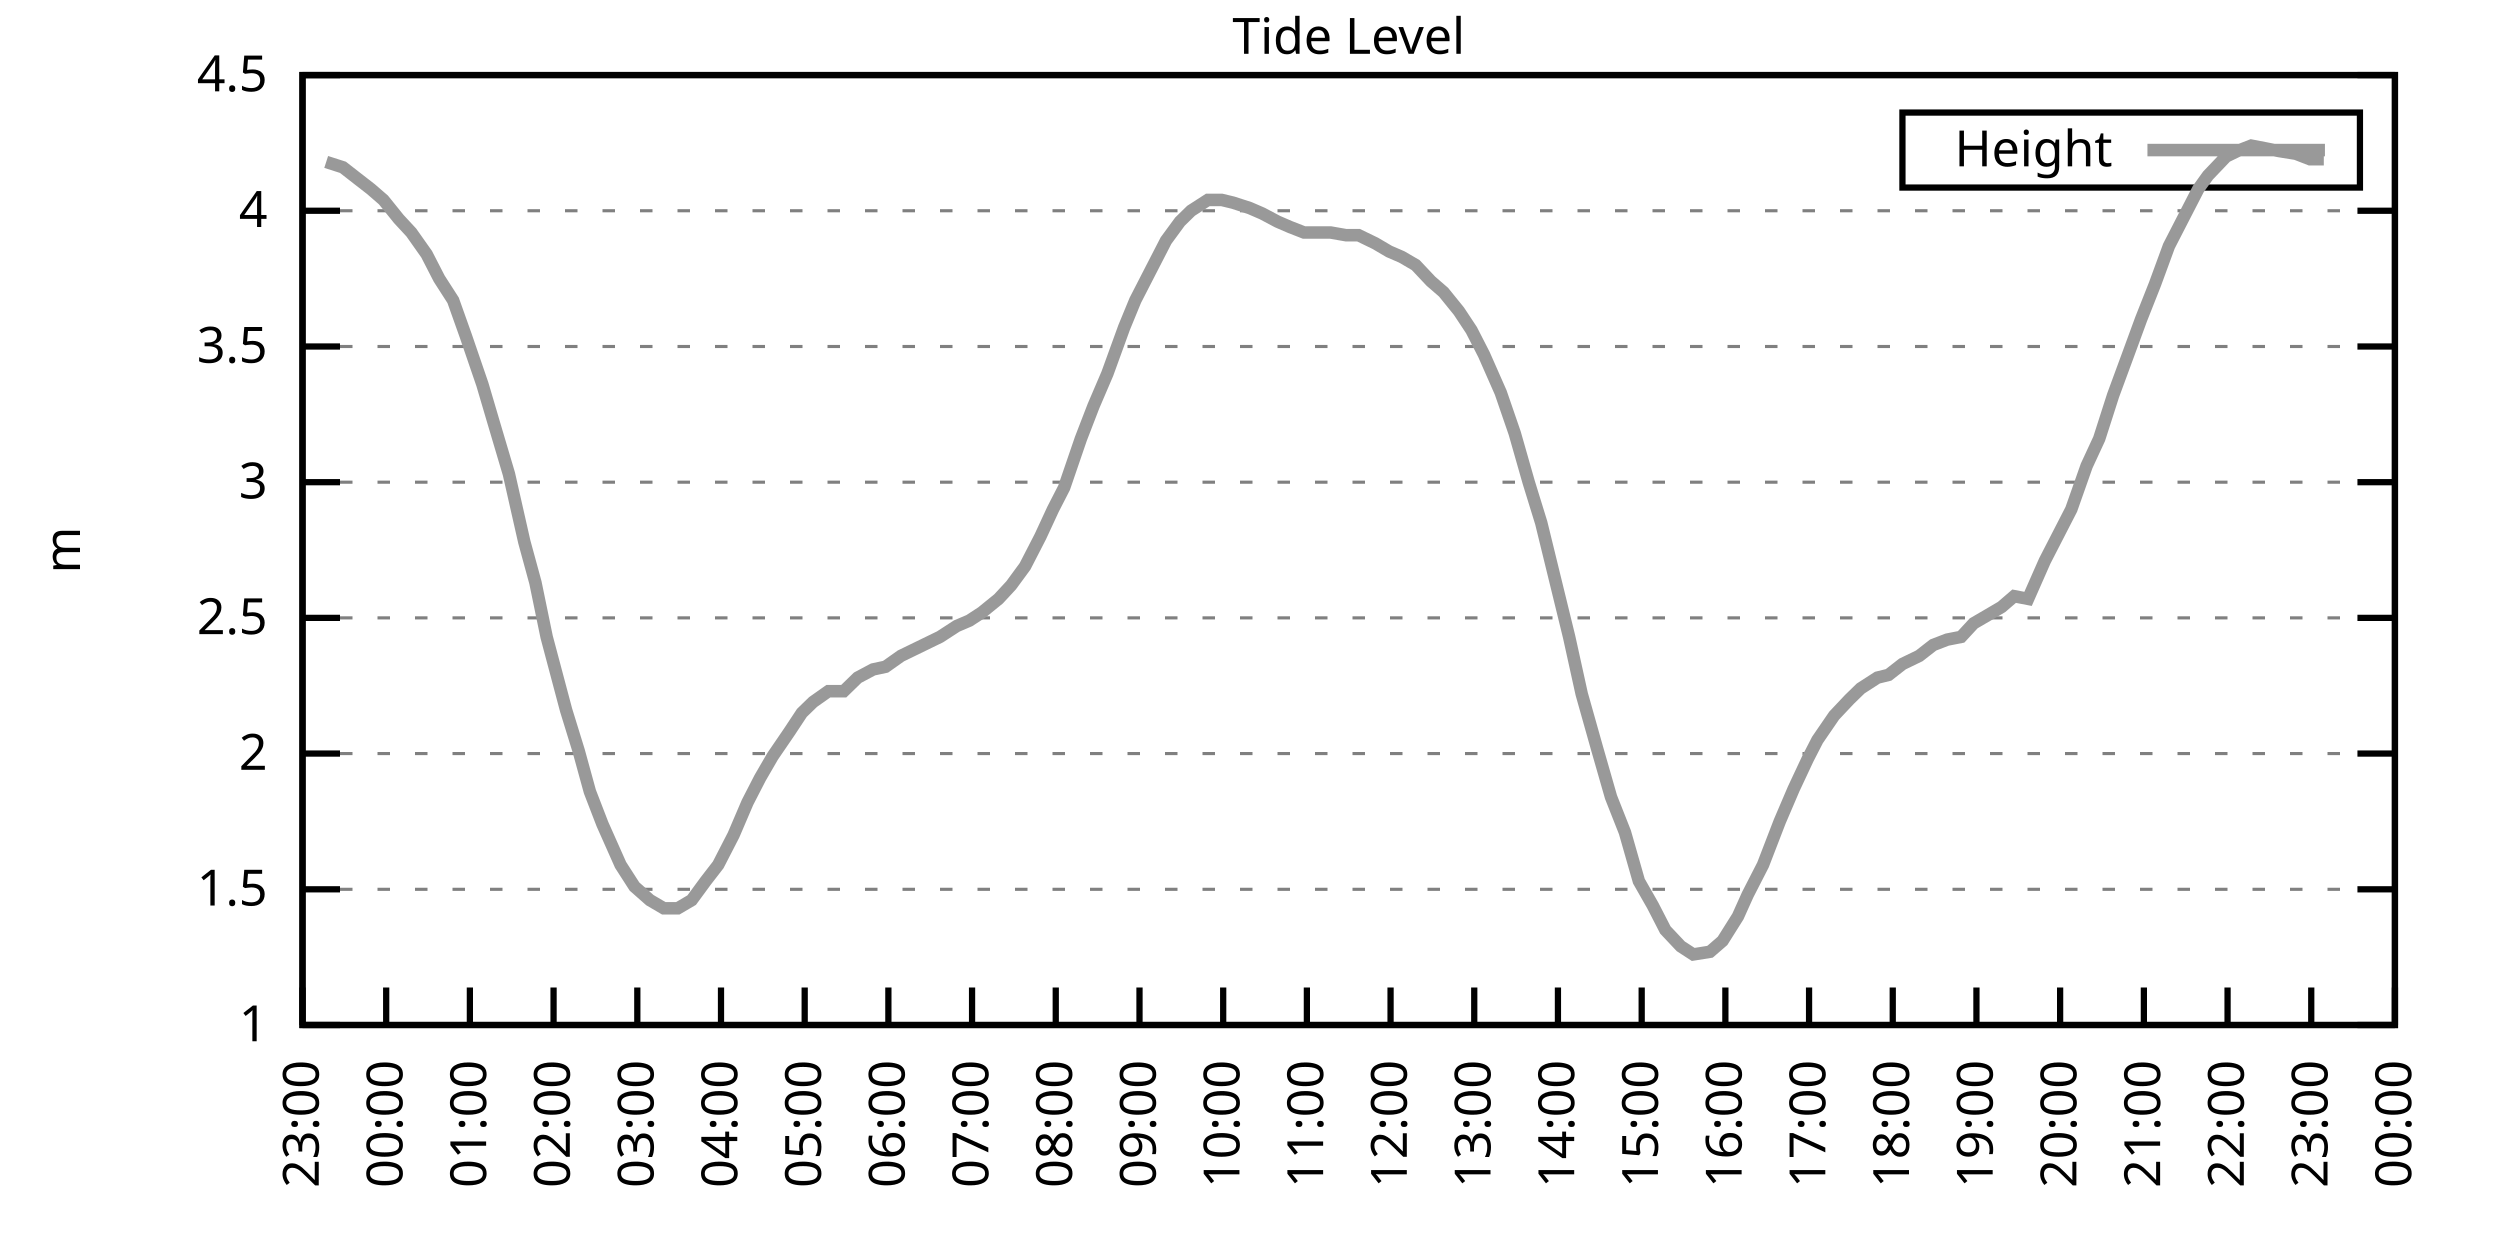
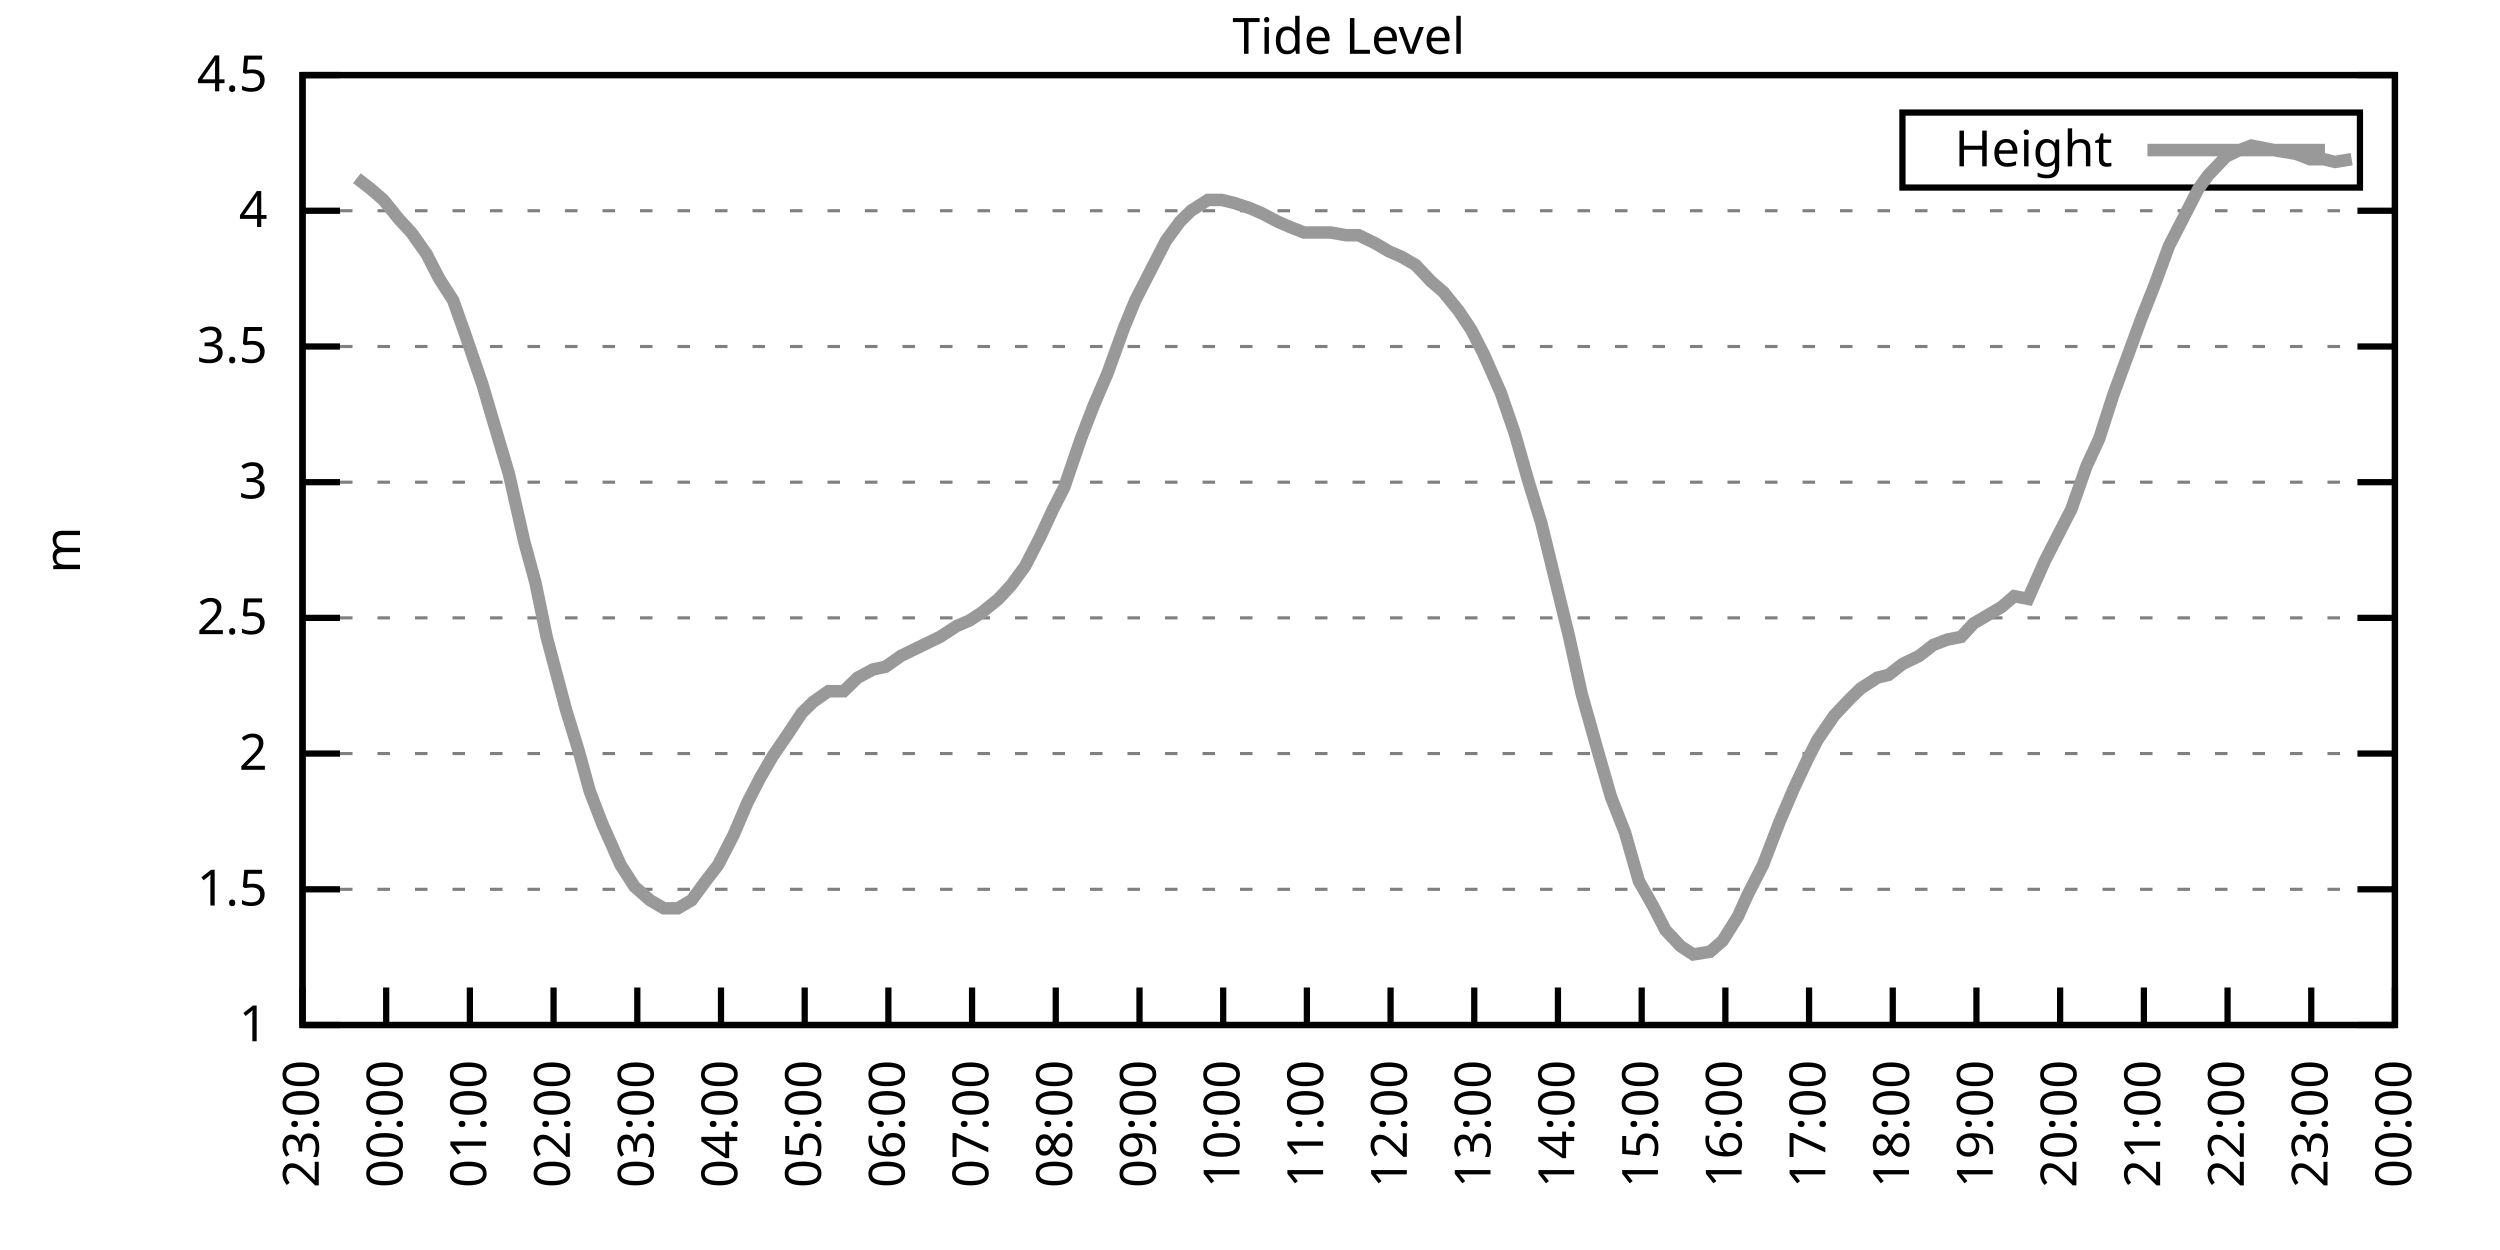
<svg xmlns="http://www.w3.org/2000/svg" xmlns:xlink="http://www.w3.org/1999/xlink" width="400" height="200" viewBox="0 0 400 200">
  <g id="gnuplot_canvas">
    <rect x="0" y="0" width="400" height="200" fill="none" />
    <defs>
      <circle id="gpDot" r="0.5" stroke-width="0.5" stroke="currentColor" />
      <path id="gpPt0" stroke-width="0.333" stroke="currentColor" d="M-1,0 h2 M0,-1 v2" />
      <path id="gpPt1" stroke-width="0.333" stroke="currentColor" d="M-1,-1 L1,1 M1,-1 L-1,1" />
      <path id="gpPt2" stroke-width="0.333" stroke="currentColor" d="M-1,0 L1,0 M0,-1 L0,1 M-1,-1 L1,1 M-1,1 L1,-1" />
      <rect id="gpPt3" stroke-width="0.333" stroke="currentColor" x="-1" y="-1" width="2" height="2" />
      <rect id="gpPt4" stroke-width="0.333" stroke="currentColor" fill="currentColor" x="-1" y="-1" width="2" height="2" />
      <circle id="gpPt5" stroke-width="0.333" stroke="currentColor" cx="0" cy="0" r="1" />
      <use xlink:href="#gpPt5" id="gpPt6" fill="currentColor" stroke="none" />
      <path id="gpPt7" stroke-width="0.333" stroke="currentColor" d="M0,-1.33 L-1.33,0.67 L1.33,0.67 z" />
      <use xlink:href="#gpPt7" id="gpPt8" fill="currentColor" stroke="none" />
      <use xlink:href="#gpPt7" id="gpPt9" stroke="currentColor" transform="rotate(180)" />
      <use xlink:href="#gpPt9" id="gpPt10" fill="currentColor" stroke="none" />
      <use xlink:href="#gpPt3" id="gpPt11" stroke="currentColor" transform="rotate(45)" />
      <use xlink:href="#gpPt11" id="gpPt12" fill="currentColor" stroke="none" />
      <path id="gpPt13" stroke-width="0.333" stroke="currentColor" d="M0,1.330 L1.265,0.411 L0.782,-1.067 L-0.782,-1.076 L-1.265,0.411 z" />
      <use xlink:href="#gpPt13" id="gpPt14" fill="currentColor" stroke="none" />
      <filter id="textbox" filterUnits="objectBoundingBox" x="0" y="0" height="1" width="1">
        <feFlood flood-color="white" flood-opacity="1" result="bgnd" />
        <feComposite in="SourceGraphic" in2="bgnd" operator="atop" />
      </filter>
      <filter id="greybox" filterUnits="objectBoundingBox" x="0" y="0" height="1" width="1">
        <feFlood flood-color="lightgrey" flood-opacity="1" result="grey" />
        <feComposite in="SourceGraphic" in2="grey" operator="atop" />
      </filter>
    </defs>
    <g fill="none" color="white" stroke="currentColor" stroke-width="1.00" stroke-linecap="butt" stroke-linejoin="miter">
</g>
    <g fill="none" color="black" stroke="currentColor" stroke-width="1.00" stroke-linecap="butt" stroke-linejoin="miter">
      <g stroke="none" shape-rendering="crispEdges">
        <polygon fill="rgb(255, 255, 255)" points="48.40,164.00 383.18,164.00 383.18,12.02 48.40,12.02 " />
      </g>
    </g>
    <g fill="none" color="black" stroke="currentColor" stroke-width="1.00" stroke-linecap="butt" stroke-linejoin="miter">
</g>
    <g fill="none" color="black" stroke="black" stroke-width="0.50" stroke-linecap="butt" stroke-linejoin="miter">
</g>
    <g fill="none" color="gray" stroke="currentColor" stroke-width="0.50" stroke-linecap="butt" stroke-linejoin="miter">
      <path stroke="gray" stroke-dasharray="2,4" class="gridline" d="M48.40,164.00 L383.19,164.00  " />
    </g>
    <g fill="none" color="gray" stroke="gray" stroke-width="1.00" stroke-linecap="butt" stroke-linejoin="miter">
</g>
    <g fill="none" color="black" stroke="currentColor" stroke-width="1.00" stroke-linecap="butt" stroke-linejoin="miter">
      <path stroke="black" d="M48.40,164.00 L54.40,164.00 M383.19,164.00 L377.19,164.00  " />
      <g transform="translate(42.80,166.60)" stroke="none" fill="black" font-family="Sans" font-size="8.00" text-anchor="end">
        <text>
          <tspan font-family="Sans"> 1</tspan>
        </text>
      </g>
    </g>
    <g fill="none" color="black" stroke="currentColor" stroke-width="1.00" stroke-linecap="butt" stroke-linejoin="miter">
</g>
    <g fill="none" color="black" stroke="black" stroke-width="0.50" stroke-linecap="butt" stroke-linejoin="miter">
</g>
    <g fill="none" color="gray" stroke="currentColor" stroke-width="0.50" stroke-linecap="butt" stroke-linejoin="miter">
      <path stroke="gray" stroke-dasharray="2,4" class="gridline" d="M48.40,142.29 L383.19,142.29  " />
    </g>
    <g fill="none" color="gray" stroke="gray" stroke-width="1.00" stroke-linecap="butt" stroke-linejoin="miter">
</g>
    <g fill="none" color="black" stroke="currentColor" stroke-width="1.00" stroke-linecap="butt" stroke-linejoin="miter">
      <path stroke="black" d="M48.40,142.29 L54.40,142.29 M383.19,142.29 L377.19,142.29  " />
      <g transform="translate(42.80,144.89)" stroke="none" fill="black" font-family="Sans" font-size="8.00" text-anchor="end">
        <text>
          <tspan font-family="Sans"> 1.5</tspan>
        </text>
      </g>
    </g>
    <g fill="none" color="black" stroke="currentColor" stroke-width="1.00" stroke-linecap="butt" stroke-linejoin="miter">
</g>
    <g fill="none" color="black" stroke="black" stroke-width="0.50" stroke-linecap="butt" stroke-linejoin="miter">
</g>
    <g fill="none" color="gray" stroke="currentColor" stroke-width="0.50" stroke-linecap="butt" stroke-linejoin="miter">
      <path stroke="gray" stroke-dasharray="2,4" class="gridline" d="M48.40,120.57 L383.19,120.57  " />
    </g>
    <g fill="none" color="gray" stroke="gray" stroke-width="1.00" stroke-linecap="butt" stroke-linejoin="miter">
</g>
    <g fill="none" color="black" stroke="currentColor" stroke-width="1.00" stroke-linecap="butt" stroke-linejoin="miter">
      <path stroke="black" d="M48.40,120.57 L54.40,120.57 M383.19,120.57 L377.19,120.57  " />
      <g transform="translate(42.80,123.17)" stroke="none" fill="black" font-family="Sans" font-size="8.00" text-anchor="end">
        <text>
          <tspan font-family="Sans"> 2</tspan>
        </text>
      </g>
    </g>
    <g fill="none" color="black" stroke="currentColor" stroke-width="1.00" stroke-linecap="butt" stroke-linejoin="miter">
</g>
    <g fill="none" color="black" stroke="black" stroke-width="0.50" stroke-linecap="butt" stroke-linejoin="miter">
</g>
    <g fill="none" color="gray" stroke="currentColor" stroke-width="0.50" stroke-linecap="butt" stroke-linejoin="miter">
      <path stroke="gray" stroke-dasharray="2,4" class="gridline" d="M48.40,98.86 L383.19,98.86  " />
    </g>
    <g fill="none" color="gray" stroke="gray" stroke-width="1.00" stroke-linecap="butt" stroke-linejoin="miter">
</g>
    <g fill="none" color="black" stroke="currentColor" stroke-width="1.00" stroke-linecap="butt" stroke-linejoin="miter">
      <path stroke="black" d="M48.40,98.86 L54.40,98.86 M383.19,98.86 L377.19,98.86  " />
      <g transform="translate(42.80,101.46)" stroke="none" fill="black" font-family="Sans" font-size="8.00" text-anchor="end">
        <text>
          <tspan font-family="Sans"> 2.5</tspan>
        </text>
      </g>
    </g>
    <g fill="none" color="black" stroke="currentColor" stroke-width="1.00" stroke-linecap="butt" stroke-linejoin="miter">
</g>
    <g fill="none" color="black" stroke="black" stroke-width="0.50" stroke-linecap="butt" stroke-linejoin="miter">
</g>
    <g fill="none" color="gray" stroke="currentColor" stroke-width="0.50" stroke-linecap="butt" stroke-linejoin="miter">
      <path stroke="gray" stroke-dasharray="2,4" class="gridline" d="M48.40,77.15 L383.19,77.15  " />
    </g>
    <g fill="none" color="gray" stroke="gray" stroke-width="1.00" stroke-linecap="butt" stroke-linejoin="miter">
</g>
    <g fill="none" color="black" stroke="currentColor" stroke-width="1.00" stroke-linecap="butt" stroke-linejoin="miter">
      <path stroke="black" d="M48.40,77.15 L54.40,77.15 M383.19,77.15 L377.19,77.15  " />
      <g transform="translate(42.80,79.75)" stroke="none" fill="black" font-family="Sans" font-size="8.00" text-anchor="end">
        <text>
          <tspan font-family="Sans"> 3</tspan>
        </text>
      </g>
    </g>
    <g fill="none" color="black" stroke="currentColor" stroke-width="1.00" stroke-linecap="butt" stroke-linejoin="miter">
</g>
    <g fill="none" color="black" stroke="black" stroke-width="0.50" stroke-linecap="butt" stroke-linejoin="miter">
</g>
    <g fill="none" color="gray" stroke="currentColor" stroke-width="0.50" stroke-linecap="butt" stroke-linejoin="miter">
      <path stroke="gray" stroke-dasharray="2,4" class="gridline" d="M48.40,55.44 L383.19,55.44  " />
    </g>
    <g fill="none" color="gray" stroke="gray" stroke-width="1.00" stroke-linecap="butt" stroke-linejoin="miter">
</g>
    <g fill="none" color="black" stroke="currentColor" stroke-width="1.00" stroke-linecap="butt" stroke-linejoin="miter">
      <path stroke="black" d="M48.40,55.44 L54.40,55.44 M383.19,55.44 L377.19,55.44  " />
      <g transform="translate(42.80,58.04)" stroke="none" fill="black" font-family="Sans" font-size="8.00" text-anchor="end">
        <text>
          <tspan font-family="Sans"> 3.5</tspan>
        </text>
      </g>
    </g>
    <g fill="none" color="black" stroke="currentColor" stroke-width="1.00" stroke-linecap="butt" stroke-linejoin="miter">
</g>
    <g fill="none" color="black" stroke="black" stroke-width="0.50" stroke-linecap="butt" stroke-linejoin="miter">
</g>
    <g fill="none" color="gray" stroke="currentColor" stroke-width="0.50" stroke-linecap="butt" stroke-linejoin="miter">
      <path stroke="gray" stroke-dasharray="2,4" class="gridline" d="M48.40,33.72 L383.19,33.72  " />
    </g>
    <g fill="none" color="gray" stroke="gray" stroke-width="1.00" stroke-linecap="butt" stroke-linejoin="miter">
</g>
    <g fill="none" color="black" stroke="currentColor" stroke-width="1.00" stroke-linecap="butt" stroke-linejoin="miter">
      <path stroke="black" d="M48.40,33.72 L54.40,33.72 M383.19,33.72 L377.19,33.72  " />
      <g transform="translate(42.80,36.32)" stroke="none" fill="black" font-family="Sans" font-size="8.00" text-anchor="end">
        <text>
          <tspan font-family="Sans"> 4</tspan>
        </text>
      </g>
    </g>
    <g fill="none" color="black" stroke="currentColor" stroke-width="1.00" stroke-linecap="butt" stroke-linejoin="miter">
</g>
    <g fill="none" color="black" stroke="black" stroke-width="0.50" stroke-linecap="butt" stroke-linejoin="miter">
</g>
    <g fill="none" color="gray" stroke="currentColor" stroke-width="0.50" stroke-linecap="butt" stroke-linejoin="miter">
      <path stroke="gray" stroke-dasharray="2,4" class="gridline" d="M48.40,12.01 L383.19,12.01  " />
    </g>
    <g fill="none" color="gray" stroke="gray" stroke-width="1.00" stroke-linecap="butt" stroke-linejoin="miter">
</g>
    <g fill="none" color="black" stroke="currentColor" stroke-width="1.00" stroke-linecap="butt" stroke-linejoin="miter">
      <path stroke="black" d="M48.40,12.01 L54.40,12.01 M383.19,12.01 L377.19,12.01  " />
      <g transform="translate(42.80,14.61)" stroke="none" fill="black" font-family="Sans" font-size="8.00" text-anchor="end">
        <text>
          <tspan font-family="Sans"> 4.5</tspan>
        </text>
      </g>
    </g>
    <g fill="none" color="black" stroke="currentColor" stroke-width="1.00" stroke-linecap="butt" stroke-linejoin="miter">
      <path stroke="black" d="M48.40,164.00 L48.40,158.00  " />
      <g transform="translate(51.00,169.60) rotate(270.00)" stroke="none" fill="black" font-family="Sans" font-size="8.00" text-anchor="end">
        <text>
          <tspan font-family="Sans">23:00</tspan>
        </text>
      </g>
    </g>
    <g fill="none" color="black" stroke="currentColor" stroke-width="1.00" stroke-linecap="butt" stroke-linejoin="miter">
      <path stroke="black" d="M61.79,164.00 L61.79,158.00  " />
      <g transform="translate(64.39,169.60) rotate(270.00)" stroke="none" fill="black" font-family="Sans" font-size="8.00" text-anchor="end">
        <text>
          <tspan font-family="Sans">00:00</tspan>
        </text>
      </g>
    </g>
    <g fill="none" color="black" stroke="currentColor" stroke-width="1.00" stroke-linecap="butt" stroke-linejoin="miter">
      <path stroke="black" d="M75.18,164.00 L75.18,158.00  " />
      <g transform="translate(77.78,169.60) rotate(270.00)" stroke="none" fill="black" font-family="Sans" font-size="8.00" text-anchor="end">
        <text>
          <tspan font-family="Sans">01:00</tspan>
        </text>
      </g>
    </g>
    <g fill="none" color="black" stroke="currentColor" stroke-width="1.00" stroke-linecap="butt" stroke-linejoin="miter">
      <path stroke="black" d="M88.57,164.00 L88.57,158.00  " />
      <g transform="translate(91.17,169.60) rotate(270.00)" stroke="none" fill="black" font-family="Sans" font-size="8.00" text-anchor="end">
        <text>
          <tspan font-family="Sans">02:00</tspan>
        </text>
      </g>
    </g>
    <g fill="none" color="black" stroke="currentColor" stroke-width="1.00" stroke-linecap="butt" stroke-linejoin="miter">
      <path stroke="black" d="M101.97,164.00 L101.97,158.00  " />
      <g transform="translate(104.57,169.60) rotate(270.00)" stroke="none" fill="black" font-family="Sans" font-size="8.00" text-anchor="end">
        <text>
          <tspan font-family="Sans">03:00</tspan>
        </text>
      </g>
    </g>
    <g fill="none" color="black" stroke="currentColor" stroke-width="1.00" stroke-linecap="butt" stroke-linejoin="miter">
      <path stroke="black" d="M115.36,164.00 L115.36,158.00  " />
      <g transform="translate(117.96,169.60) rotate(270.00)" stroke="none" fill="black" font-family="Sans" font-size="8.00" text-anchor="end">
        <text>
          <tspan font-family="Sans">04:00</tspan>
        </text>
      </g>
    </g>
    <g fill="none" color="black" stroke="currentColor" stroke-width="1.00" stroke-linecap="butt" stroke-linejoin="miter">
      <path stroke="black" d="M128.75,164.00 L128.75,158.00  " />
      <g transform="translate(131.35,169.60) rotate(270.00)" stroke="none" fill="black" font-family="Sans" font-size="8.00" text-anchor="end">
        <text>
          <tspan font-family="Sans">05:00</tspan>
        </text>
      </g>
    </g>
    <g fill="none" color="black" stroke="currentColor" stroke-width="1.00" stroke-linecap="butt" stroke-linejoin="miter">
      <path stroke="black" d="M142.14,164.00 L142.14,158.00  " />
      <g transform="translate(144.74,169.60) rotate(270.00)" stroke="none" fill="black" font-family="Sans" font-size="8.00" text-anchor="end">
        <text>
          <tspan font-family="Sans">06:00</tspan>
        </text>
      </g>
    </g>
    <g fill="none" color="black" stroke="currentColor" stroke-width="1.00" stroke-linecap="butt" stroke-linejoin="miter">
      <path stroke="black" d="M155.53,164.00 L155.53,158.00  " />
      <g transform="translate(158.13,169.60) rotate(270.00)" stroke="none" fill="black" font-family="Sans" font-size="8.00" text-anchor="end">
        <text>
          <tspan font-family="Sans">07:00</tspan>
        </text>
      </g>
    </g>
    <g fill="none" color="black" stroke="currentColor" stroke-width="1.00" stroke-linecap="butt" stroke-linejoin="miter">
      <path stroke="black" d="M168.92,164.00 L168.92,158.00  " />
      <g transform="translate(171.52,169.60) rotate(270.00)" stroke="none" fill="black" font-family="Sans" font-size="8.00" text-anchor="end">
        <text>
          <tspan font-family="Sans">08:00</tspan>
        </text>
      </g>
    </g>
    <g fill="none" color="black" stroke="currentColor" stroke-width="1.00" stroke-linecap="butt" stroke-linejoin="miter">
      <path stroke="black" d="M182.32,164.00 L182.32,158.00  " />
      <g transform="translate(184.92,169.60) rotate(270.00)" stroke="none" fill="black" font-family="Sans" font-size="8.00" text-anchor="end">
        <text>
          <tspan font-family="Sans">09:00</tspan>
        </text>
      </g>
    </g>
    <g fill="none" color="black" stroke="currentColor" stroke-width="1.00" stroke-linecap="butt" stroke-linejoin="miter">
      <path stroke="black" d="M195.71,164.00 L195.71,158.00  " />
      <g transform="translate(198.31,169.60) rotate(270.00)" stroke="none" fill="black" font-family="Sans" font-size="8.00" text-anchor="end">
        <text>
          <tspan font-family="Sans">10:00</tspan>
        </text>
      </g>
    </g>
    <g fill="none" color="black" stroke="currentColor" stroke-width="1.00" stroke-linecap="butt" stroke-linejoin="miter">
      <path stroke="black" d="M209.10,164.00 L209.10,158.00  " />
      <g transform="translate(211.70,169.60) rotate(270.00)" stroke="none" fill="black" font-family="Sans" font-size="8.00" text-anchor="end">
        <text>
          <tspan font-family="Sans">11:00</tspan>
        </text>
      </g>
    </g>
    <g fill="none" color="black" stroke="currentColor" stroke-width="1.00" stroke-linecap="butt" stroke-linejoin="miter">
      <path stroke="black" d="M222.49,164.00 L222.49,158.00  " />
      <g transform="translate(225.09,169.60) rotate(270.00)" stroke="none" fill="black" font-family="Sans" font-size="8.00" text-anchor="end">
        <text>
          <tspan font-family="Sans">12:00</tspan>
        </text>
      </g>
    </g>
    <g fill="none" color="black" stroke="currentColor" stroke-width="1.00" stroke-linecap="butt" stroke-linejoin="miter">
      <path stroke="black" d="M235.88,164.00 L235.88,158.00  " />
      <g transform="translate(238.48,169.60) rotate(270.00)" stroke="none" fill="black" font-family="Sans" font-size="8.00" text-anchor="end">
        <text>
          <tspan font-family="Sans">13:00</tspan>
        </text>
      </g>
    </g>
    <g fill="none" color="black" stroke="currentColor" stroke-width="1.00" stroke-linecap="butt" stroke-linejoin="miter">
      <path stroke="black" d="M249.27,164.00 L249.27,158.00  " />
      <g transform="translate(251.87,169.60) rotate(270.00)" stroke="none" fill="black" font-family="Sans" font-size="8.00" text-anchor="end">
        <text>
          <tspan font-family="Sans">14:00</tspan>
        </text>
      </g>
    </g>
    <g fill="none" color="black" stroke="currentColor" stroke-width="1.00" stroke-linecap="butt" stroke-linejoin="miter">
      <path stroke="black" d="M262.67,164.00 L262.67,158.00  " />
      <g transform="translate(265.27,169.60) rotate(270.00)" stroke="none" fill="black" font-family="Sans" font-size="8.00" text-anchor="end">
        <text>
          <tspan font-family="Sans">15:00</tspan>
        </text>
      </g>
    </g>
    <g fill="none" color="black" stroke="currentColor" stroke-width="1.00" stroke-linecap="butt" stroke-linejoin="miter">
      <path stroke="black" d="M276.06,164.00 L276.06,158.00  " />
      <g transform="translate(278.66,169.60) rotate(270.00)" stroke="none" fill="black" font-family="Sans" font-size="8.00" text-anchor="end">
        <text>
          <tspan font-family="Sans">16:00</tspan>
        </text>
      </g>
    </g>
    <g fill="none" color="black" stroke="currentColor" stroke-width="1.00" stroke-linecap="butt" stroke-linejoin="miter">
      <path stroke="black" d="M289.45,164.00 L289.45,158.00  " />
      <g transform="translate(292.05,169.60) rotate(270.00)" stroke="none" fill="black" font-family="Sans" font-size="8.00" text-anchor="end">
        <text>
          <tspan font-family="Sans">17:00</tspan>
        </text>
      </g>
    </g>
    <g fill="none" color="black" stroke="currentColor" stroke-width="1.00" stroke-linecap="butt" stroke-linejoin="miter">
      <path stroke="black" d="M302.84,164.00 L302.84,158.00  " />
      <g transform="translate(305.44,169.60) rotate(270.00)" stroke="none" fill="black" font-family="Sans" font-size="8.00" text-anchor="end">
        <text>
          <tspan font-family="Sans">18:00</tspan>
        </text>
      </g>
    </g>
    <g fill="none" color="black" stroke="currentColor" stroke-width="1.00" stroke-linecap="butt" stroke-linejoin="miter">
      <path stroke="black" d="M316.23,164.00 L316.23,158.00  " />
      <g transform="translate(318.83,169.60) rotate(270.00)" stroke="none" fill="black" font-family="Sans" font-size="8.00" text-anchor="end">
        <text>
          <tspan font-family="Sans">19:00</tspan>
        </text>
      </g>
    </g>
    <g fill="none" color="black" stroke="currentColor" stroke-width="1.00" stroke-linecap="butt" stroke-linejoin="miter">
      <path stroke="black" d="M329.62,164.00 L329.62,158.00  " />
      <g transform="translate(332.22,169.60) rotate(270.00)" stroke="none" fill="black" font-family="Sans" font-size="8.00" text-anchor="end">
        <text>
          <tspan font-family="Sans">20:00</tspan>
        </text>
      </g>
    </g>
    <g fill="none" color="black" stroke="currentColor" stroke-width="1.00" stroke-linecap="butt" stroke-linejoin="miter">
      <path stroke="black" d="M343.02,164.00 L343.02,158.00  " />
      <g transform="translate(345.62,169.60) rotate(270.00)" stroke="none" fill="black" font-family="Sans" font-size="8.00" text-anchor="end">
        <text>
          <tspan font-family="Sans">21:00</tspan>
        </text>
      </g>
    </g>
    <g fill="none" color="black" stroke="currentColor" stroke-width="1.00" stroke-linecap="butt" stroke-linejoin="miter">
      <path stroke="black" d="M356.41,164.00 L356.41,158.00  " />
      <g transform="translate(359.01,169.60) rotate(270.00)" stroke="none" fill="black" font-family="Sans" font-size="8.00" text-anchor="end">
        <text>
          <tspan font-family="Sans">22:00</tspan>
        </text>
      </g>
    </g>
    <g fill="none" color="black" stroke="currentColor" stroke-width="1.00" stroke-linecap="butt" stroke-linejoin="miter">
      <path stroke="black" d="M369.80,164.00 L369.80,158.00  " />
      <g transform="translate(372.40,169.60) rotate(270.00)" stroke="none" fill="black" font-family="Sans" font-size="8.00" text-anchor="end">
        <text>
          <tspan font-family="Sans">23:00</tspan>
        </text>
      </g>
    </g>
    <g fill="none" color="black" stroke="currentColor" stroke-width="1.00" stroke-linecap="butt" stroke-linejoin="miter">
      <path stroke="black" d="M383.19,164.00 L383.19,158.00  " />
      <g transform="translate(385.79,169.60) rotate(270.00)" stroke="none" fill="black" font-family="Sans" font-size="8.00" text-anchor="end">
        <text>
          <tspan font-family="Sans">00:00</tspan>
        </text>
      </g>
    </g>
    <g fill="none" color="black" stroke="currentColor" stroke-width="1.00" stroke-linecap="butt" stroke-linejoin="miter">
</g>
    <g fill="none" color="black" stroke="currentColor" stroke-width="1.00" stroke-linecap="butt" stroke-linejoin="miter">
      <path stroke="black" d="M48.40,12.01 L48.40,164.00 L383.19,164.00 L383.19,12.01 L48.40,12.01 Z  " />
    </g>
    <g fill="none" color="black" stroke="currentColor" stroke-width="1.00" stroke-linecap="butt" stroke-linejoin="miter">
</g>
    <g fill="none" color="black" stroke="currentColor" stroke-width="1.00" stroke-linecap="butt" stroke-linejoin="miter">
      <path stroke="black" d="M304.39,30.01 L304.39,18.01 L377.59,18.01 L377.59,30.01 L304.39,30.01 Z  " />
    </g>
    <g id="Tide_level_plot_1">
      <g fill="none" color="white" stroke="black" stroke-width="2.00" stroke-linecap="butt" stroke-linejoin="miter">
</g>
      <g fill="none" color="black" stroke="currentColor" stroke-width="2.00" stroke-linecap="butt" stroke-linejoin="miter">
        <g transform="translate(337.99,26.61)" stroke="none" fill="black" font-family="Sans" font-size="8.00" text-anchor="end">
          <text>
            <tspan font-family="Sans">Height</tspan>
          </text>
        </g>
      </g>
      <g fill="none" color="black" stroke="currentColor" stroke-width="2.00" stroke-linecap="butt" stroke-linejoin="miter">
-         <path stroke="rgb(153, 153, 153)" d="M343.59,24.01 L371.99,24.01 M52.19,25.91 L54.87,26.77 L57.10,28.51 L59.34,30.25 L61.35,31.99 L63.80,35.03   L65.81,37.20 L68.26,40.67 L70.27,44.58 L72.50,48.05 L74.51,53.70 L77.19,61.52 L78.98,67.59 L81.43,75.85   L83.89,86.70 L85.67,93.22 L87.46,101.90 L90.58,113.63 L92.59,120.14 L94.38,126.65 L96.39,131.86 L99.29,138.38   L101.52,141.85 L103.98,144.02 L106.21,145.33 L108.44,145.33 L110.67,144.02 L112.90,140.98 L114.91,138.38 L117.37,133.60   L119.60,128.39 L121.61,124.48 L123.62,121.01 L126.29,117.10 L128.30,114.06 L130.09,112.32 L132.54,110.59 L135.00,110.59   L137.23,108.42 L139.69,107.11 L141.69,106.68 L144.15,104.94 L145.94,104.07 L148.61,102.77 L150.40,101.90 L153.08,100.16   L155.09,99.30 L157.10,97.99 L159.77,95.82 L161.78,93.65 L164.01,90.61 L166.47,85.83 L168.48,81.49 L170.26,78.02   L172.94,70.20 L174.95,64.99 L177.18,59.78 L179.86,52.40 L181.65,48.05 L184.10,43.28 L186.56,38.50 L188.79,35.46   L190.57,33.72 L193.25,31.99 L195.48,31.99 L197.27,32.42 L199.95,33.29 L201.96,34.16 L204.41,35.46 L206.42,36.33   L208.65,37.20 L210.88,37.20 L212.89,37.20 L215.35,37.63 L217.36,37.63 L220.04,38.93 L222.27,40.24 L224.28,41.11   L226.51,42.41 L228.96,45.01 L230.97,46.75 L233.43,49.79 L235.44,52.83 L237.44,56.74 L240.12,62.82 L242.36,69.33   L244.59,77.15 L246.60,83.66 L248.83,92.78 L251.06,101.90 L253.07,111.02 L255.52,119.71 L257.76,127.52 L259.99,133.17   L262.22,140.98 L264.45,144.89 L266.46,148.80 L268.92,151.41 L270.92,152.71 L273.60,152.28 L275.61,150.54 L278.07,146.63   L279.63,143.16 L282.08,138.38 L284.76,131.43 L286.99,126.22 L289.23,121.44 L290.79,118.40 L293.47,114.49 L295.92,111.89   L297.71,110.15 L300.39,108.42 L302.17,107.98 L304.40,106.24 L307.08,104.94 L309.31,103.20 L311.54,102.34 L313.78,101.90   L315.79,99.73 L318.02,98.43 L320.25,97.12 L322.26,95.39 L324.49,95.82 L327.17,89.74 L329.18,85.83 L331.41,81.49   L333.86,74.54 L335.87,70.20 L338.10,63.25 L340.34,57.17 L342.57,51.09 L344.80,45.45 L347.03,39.37 L349.26,35.03   L351.72,30.25 L353.28,28.08 L356.18,25.04 L357.97,24.17 L360.20,23.30 L362.43,23.73 L364.66,24.17 L367.34,24.60   L369.58,25.47 L371.81,25.47  " />
+         <path stroke="rgb(153, 153, 153)" d="M343.59,24.01 L371.99,24.01 M57.10,28.51 L59.34,30.25 L61.35,31.99 L63.80,35.03 L65.81,37.20 L68.26,40.67   L70.27,44.58 L72.50,48.05 L74.51,53.70 L77.19,61.52 L78.98,67.59 L81.43,75.85 L83.89,86.70 L85.67,93.22   L87.46,101.90 L90.58,113.63 L92.59,120.14 L94.38,126.65 L96.39,131.86 L99.29,138.38 L101.52,141.85 L103.98,144.02   L106.21,145.33 L108.44,145.33 L110.67,144.02 L112.90,140.98 L114.91,138.38 L117.37,133.60 L119.60,128.39 L121.61,124.48   L123.62,121.01 L126.29,117.10 L128.30,114.06 L130.09,112.32 L132.54,110.59 L135.00,110.59 L137.23,108.42 L139.69,107.11   L141.69,106.68 L144.15,104.94 L145.94,104.07 L148.61,102.77 L150.40,101.90 L153.08,100.16 L155.09,99.30 L157.10,97.99   L159.77,95.82 L161.78,93.65 L164.01,90.61 L166.47,85.83 L168.48,81.49 L170.26,78.02 L172.94,70.20 L174.95,64.99   L177.18,59.78 L179.86,52.40 L181.65,48.05 L184.10,43.28 L186.56,38.50 L188.79,35.46 L190.57,33.72 L193.25,31.99   L195.48,31.99 L197.27,32.42 L199.95,33.29 L201.96,34.16 L204.41,35.46 L206.42,36.33 L208.65,37.20 L210.88,37.20   L212.89,37.20 L215.35,37.63 L217.36,37.63 L220.04,38.93 L222.27,40.24 L224.28,41.11 L226.51,42.41 L228.96,45.01   L230.97,46.75 L233.43,49.79 L235.44,52.83 L237.44,56.74 L240.12,62.82 L242.36,69.33 L244.59,77.15 L246.60,83.66   L248.83,92.78 L251.06,101.90 L253.07,111.02 L255.52,119.71 L257.76,127.52 L259.99,133.17 L262.22,140.98 L264.45,144.89   L266.46,148.80 L268.92,151.41 L270.92,152.71 L273.60,152.28 L275.61,150.54 L278.07,146.63 L279.63,143.16 L282.08,138.38   L284.76,131.43 L286.99,126.22 L289.23,121.44 L290.79,118.40 L293.47,114.49 L295.92,111.89 L297.71,110.15 L300.39,108.42   L302.17,107.98 L304.40,106.24 L307.08,104.94 L309.31,103.20 L311.54,102.34 L313.78,101.90 L315.79,99.73 L318.02,98.43   L320.25,97.12 L322.26,95.39 L324.49,95.82 L327.17,89.74 L329.18,85.83 L331.41,81.49 L333.86,74.54 L335.87,70.20   L338.10,63.25 L340.34,57.17 L342.57,51.09 L344.80,45.45 L347.03,39.37 L349.26,35.03 L351.72,30.25 L353.28,28.08   L356.18,25.04 L357.97,24.17 L360.20,23.30 L362.43,23.73 L364.66,24.17 L367.34,24.60 L369.58,25.47 L371.81,25.47   L373.59,25.91 L376.27,25.47  " />
      </g>
    </g>
    <g fill="none" color="black" stroke="currentColor" stroke-width="2.00" stroke-linecap="butt" stroke-linejoin="miter">
</g>
    <g fill="none" color="black" stroke="black" stroke-width="1.00" stroke-linecap="butt" stroke-linejoin="miter">
</g>
    <g fill="none" color="black" stroke="currentColor" stroke-width="1.00" stroke-linecap="butt" stroke-linejoin="miter">
      <path stroke="black" d="M48.40,12.01 L48.40,164.00 L383.19,164.00 L383.19,12.01 L48.40,12.01 Z  " />
      <g transform="translate(12.80,88.01) rotate(270.00)" stroke="none" fill="black" font-family="Sans" font-size="8.00" text-anchor="middle">
        <text>
          <tspan font-family="Sans">m</tspan>
        </text>
      </g>
    </g>
    <g fill="none" color="black" stroke="currentColor" stroke-width="1.00" stroke-linecap="butt" stroke-linejoin="miter">
</g>
    <g fill="none" color="black" stroke="currentColor" stroke-width="1.00" stroke-linecap="butt" stroke-linejoin="miter">
      <g transform="translate(215.79,8.61)" stroke="none" fill="black" font-family="Sans" font-size="8.00" text-anchor="middle">
        <text>
          <tspan font-family="Sans">Tide Level</tspan>
        </text>
      </g>
    </g>
    <g fill="none" color="black" stroke="currentColor" stroke-width="1.00" stroke-linecap="butt" stroke-linejoin="miter">
</g>
  </g>
</svg>
